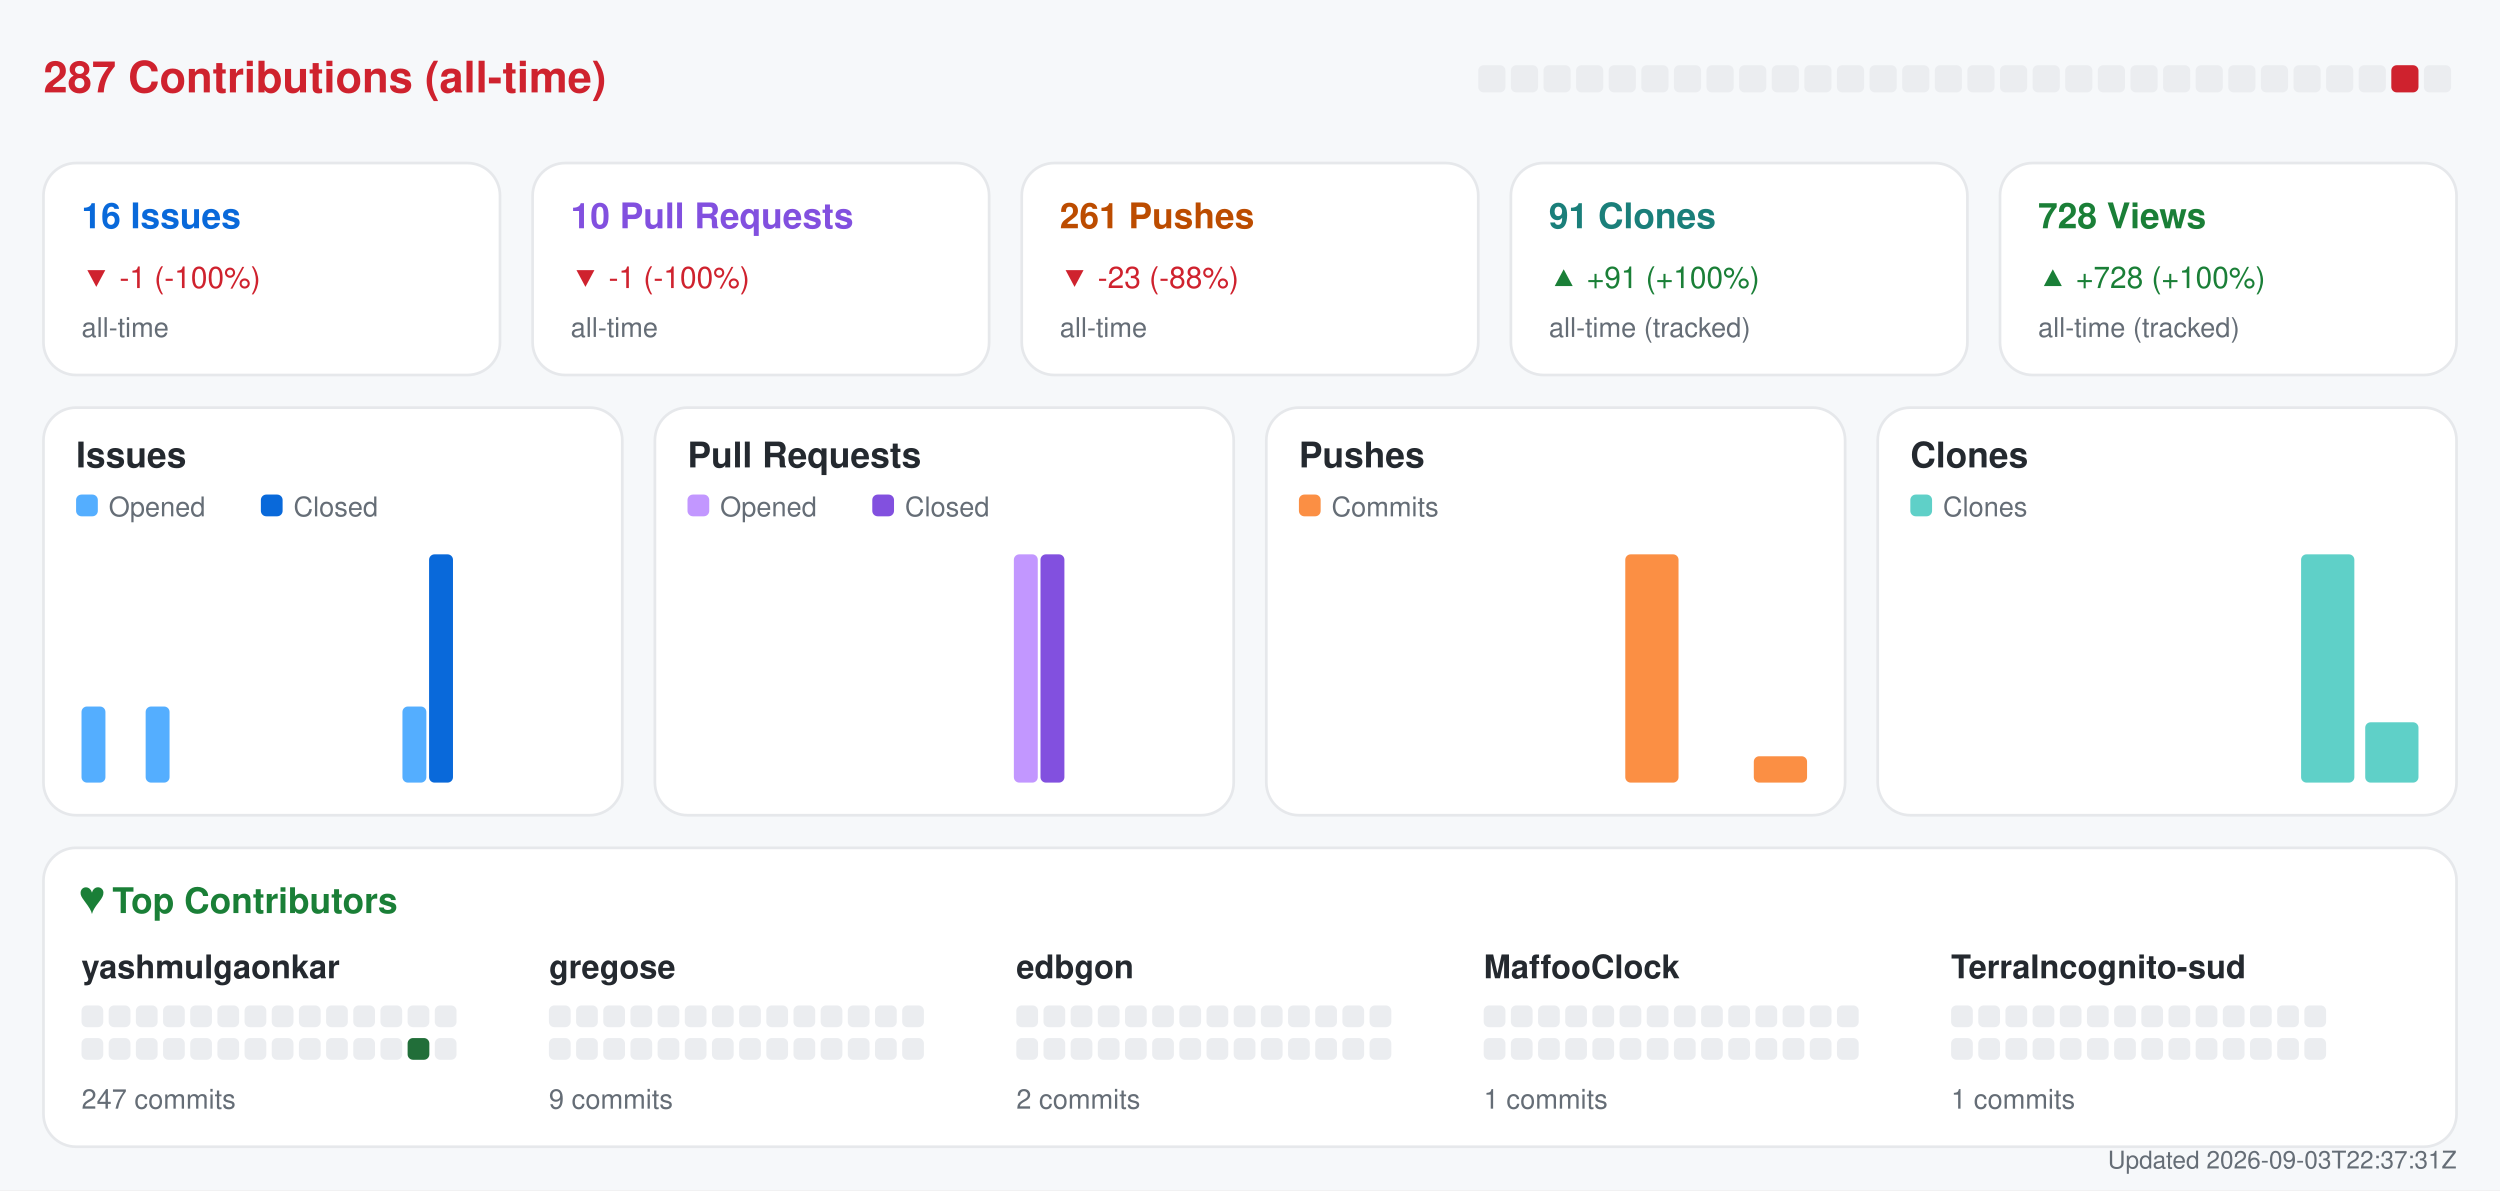
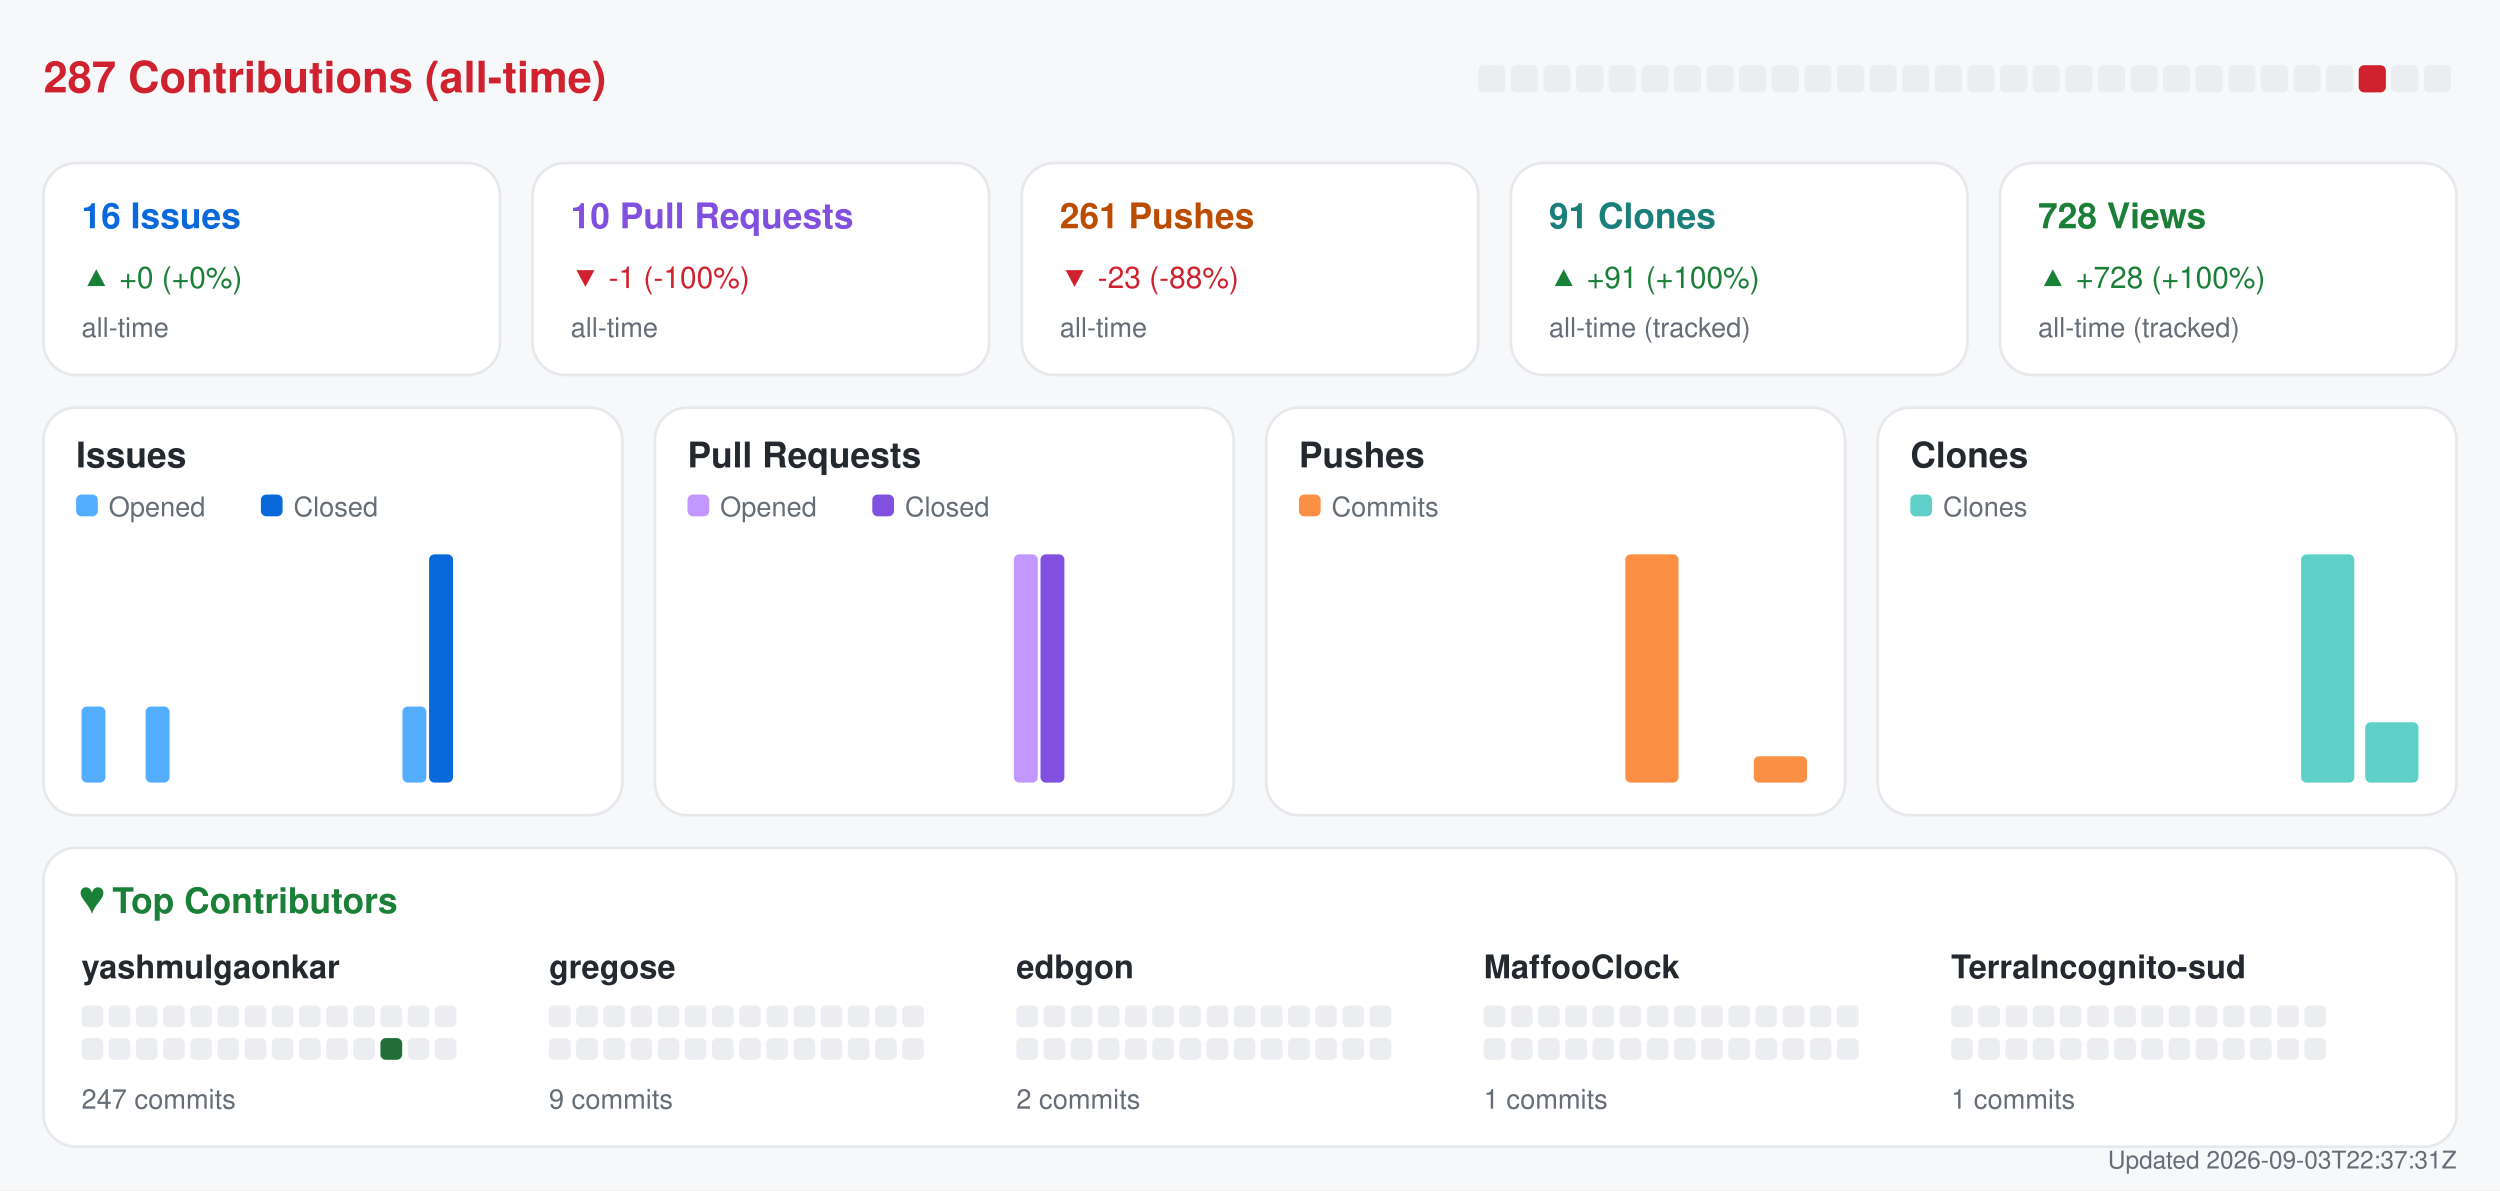
<svg xmlns="http://www.w3.org/2000/svg" width="920" height="438" viewBox="0 0 920 438" role="img" aria-label="Repository analytics for yashmulgaonkar/halo">
  <rect x="0.0" y="0.0" width="920.0" height="438.0" rx="0" fill="#f6f8fa" />
  <text x="16.0" y="34.0" fill="#cf222e" font-size="16" font-family="-apple-system,BlinkMacSystemFont,Segoe UI,Helvetica,Arial,sans-serif" font-weight="600" text-anchor="start">287 Contributions (all-time)</text>
  <rect x="544.0" y="24.0" width="10.0" height="10.0" rx="2" fill="#ebedf0" />
  <rect x="556.0" y="24.0" width="10.0" height="10.0" rx="2" fill="#ebedf0" />
  <rect x="568.0" y="24.0" width="10.0" height="10.0" rx="2" fill="#ebedf0" />
  <rect x="580.0" y="24.0" width="10.0" height="10.0" rx="2" fill="#ebedf0" />
  <rect x="592.0" y="24.0" width="10.0" height="10.0" rx="2" fill="#ebedf0" />
  <rect x="604.0" y="24.0" width="10.0" height="10.0" rx="2" fill="#ebedf0" />
  <rect x="616.0" y="24.0" width="10.0" height="10.0" rx="2" fill="#ebedf0" />
  <rect x="628.0" y="24.0" width="10.0" height="10.0" rx="2" fill="#ebedf0" />
  <rect x="640.0" y="24.0" width="10.0" height="10.0" rx="2" fill="#ebedf0" />
  <rect x="652.0" y="24.0" width="10.0" height="10.0" rx="2" fill="#ebedf0" />
  <rect x="664.0" y="24.0" width="10.0" height="10.0" rx="2" fill="#ebedf0" />
  <rect x="676.0" y="24.0" width="10.0" height="10.0" rx="2" fill="#ebedf0" />
  <rect x="688.0" y="24.0" width="10.0" height="10.0" rx="2" fill="#ebedf0" />
  <rect x="700.0" y="24.0" width="10.0" height="10.0" rx="2" fill="#ebedf0" />
  <rect x="712.0" y="24.0" width="10.0" height="10.0" rx="2" fill="#ebedf0" />
  <rect x="724.0" y="24.0" width="10.0" height="10.0" rx="2" fill="#ebedf0" />
  <rect x="736.0" y="24.0" width="10.0" height="10.0" rx="2" fill="#ebedf0" />
  <rect x="748.0" y="24.0" width="10.0" height="10.0" rx="2" fill="#ebedf0" />
  <rect x="760.0" y="24.0" width="10.0" height="10.0" rx="2" fill="#ebedf0" />
  <rect x="772.0" y="24.0" width="10.0" height="10.0" rx="2" fill="#ebedf0" />
  <rect x="784.0" y="24.0" width="10.0" height="10.0" rx="2" fill="#ebedf0" />
  <rect x="796.0" y="24.0" width="10.0" height="10.0" rx="2" fill="#ebedf0" />
  <rect x="808.0" y="24.0" width="10.0" height="10.0" rx="2" fill="#ebedf0" />
  <rect x="820.0" y="24.0" width="10.0" height="10.0" rx="2" fill="#ebedf0" />
  <rect x="832.0" y="24.0" width="10.0" height="10.0" rx="2" fill="#ebedf0" />
  <rect x="844.0" y="24.0" width="10.0" height="10.0" rx="2" fill="#ebedf0" />
  <rect x="856.0" y="24.0" width="10.0" height="10.0" rx="2" fill="#ebedf0" />
-   <rect x="868.0" y="24.0" width="10.0" height="10.0" rx="2" fill="#ebedf0" />
-   <rect x="880.0" y="24.0" width="10.0" height="10.0" rx="2" fill="#cf222e" />
+   <rect x="868.0" y="24.0" width="10.0" height="10.0" rx="2" fill="#cf222e" />
+   <rect x="880.0" y="24.0" width="10.0" height="10.0" rx="2" fill="#ebedf0" />
  <rect x="892.0" y="24.0" width="10.0" height="10.0" rx="2" fill="#ebedf0" />
  <rect x="16.0" y="60.0" width="168.0" height="78.0" rx="12" fill="#ffffff" stroke="#e6e8eb" />
  <text x="30.0" y="84.0" fill="#0969da" font-size="13" font-family="-apple-system,BlinkMacSystemFont,Segoe UI,Helvetica,Arial,sans-serif" font-weight="600" text-anchor="start">16 Issues</text>
-   <text x="30.0" y="106.0" fill="#cf222e" font-size="11" font-family="-apple-system,BlinkMacSystemFont,Segoe UI,Helvetica,Arial,sans-serif" font-weight="400" text-anchor="start">▼ -1 (-100%)</text>
+   <text x="30.0" y="106.0" fill="#1a7f37" font-size="11" font-family="-apple-system,BlinkMacSystemFont,Segoe UI,Helvetica,Arial,sans-serif" font-weight="400" text-anchor="start">▲ +0 (+0%)</text>
  <text x="30.0" y="124.0" fill="#656d76" font-size="10" font-family="-apple-system,BlinkMacSystemFont,Segoe UI,Helvetica,Arial,sans-serif" font-weight="400" text-anchor="start">all-time</text>
  <rect x="196.0" y="60.0" width="168.0" height="78.0" rx="12" fill="#ffffff" stroke="#e6e8eb" />
  <text x="210.0" y="84.0" fill="#8250df" font-size="13" font-family="-apple-system,BlinkMacSystemFont,Segoe UI,Helvetica,Arial,sans-serif" font-weight="600" text-anchor="start">10 Pull Requests</text>
  <text x="210.0" y="106.0" fill="#cf222e" font-size="11" font-family="-apple-system,BlinkMacSystemFont,Segoe UI,Helvetica,Arial,sans-serif" font-weight="400" text-anchor="start">▼ -1 (-100%)</text>
  <text x="210.0" y="124.0" fill="#656d76" font-size="10" font-family="-apple-system,BlinkMacSystemFont,Segoe UI,Helvetica,Arial,sans-serif" font-weight="400" text-anchor="start">all-time</text>
  <rect x="376.0" y="60.0" width="168.0" height="78.0" rx="12" fill="#ffffff" stroke="#e6e8eb" />
  <text x="390.0" y="84.0" fill="#bc4c00" font-size="13" font-family="-apple-system,BlinkMacSystemFont,Segoe UI,Helvetica,Arial,sans-serif" font-weight="600" text-anchor="start">261 Pushes</text>
  <text x="390.0" y="106.0" fill="#cf222e" font-size="11" font-family="-apple-system,BlinkMacSystemFont,Segoe UI,Helvetica,Arial,sans-serif" font-weight="400" text-anchor="start">▼ -23 (-88%)</text>
  <text x="390.0" y="124.0" fill="#656d76" font-size="10" font-family="-apple-system,BlinkMacSystemFont,Segoe UI,Helvetica,Arial,sans-serif" font-weight="400" text-anchor="start">all-time</text>
  <rect x="556.0" y="60.0" width="168.0" height="78.0" rx="12" fill="#ffffff" stroke="#e6e8eb" />
  <text x="570.0" y="84.0" fill="#1a7f7a" font-size="13" font-family="-apple-system,BlinkMacSystemFont,Segoe UI,Helvetica,Arial,sans-serif" font-weight="600" text-anchor="start">91 Clones</text>
  <text x="570.0" y="106.0" fill="#1a7f37" font-size="11" font-family="-apple-system,BlinkMacSystemFont,Segoe UI,Helvetica,Arial,sans-serif" font-weight="400" text-anchor="start">▲ +91 (+100%)</text>
  <text x="570.0" y="124.0" fill="#656d76" font-size="10" font-family="-apple-system,BlinkMacSystemFont,Segoe UI,Helvetica,Arial,sans-serif" font-weight="400" text-anchor="start">all-time (tracked)</text>
  <rect x="736.0" y="60.0" width="168.0" height="78.0" rx="12" fill="#ffffff" stroke="#e6e8eb" />
  <text x="750.0" y="84.0" fill="#1a7f37" font-size="13" font-family="-apple-system,BlinkMacSystemFont,Segoe UI,Helvetica,Arial,sans-serif" font-weight="600" text-anchor="start">728 Views</text>
  <text x="750.0" y="106.0" fill="#1a7f37" font-size="11" font-family="-apple-system,BlinkMacSystemFont,Segoe UI,Helvetica,Arial,sans-serif" font-weight="400" text-anchor="start">▲ +728 (+100%)</text>
  <text x="750.0" y="124.0" fill="#656d76" font-size="10" font-family="-apple-system,BlinkMacSystemFont,Segoe UI,Helvetica,Arial,sans-serif" font-weight="400" text-anchor="start">all-time (tracked)</text>
  <rect x="16.0" y="150.0" width="213.0" height="150.0" rx="12" fill="#ffffff" stroke="#e6e8eb" />
  <text x="28.0" y="172.0" fill="#24292f" font-size="13" font-family="-apple-system,BlinkMacSystemFont,Segoe UI,Helvetica,Arial,sans-serif" font-weight="600" text-anchor="start">Issues</text>
  <rect x="28.0" y="182.0" width="8.0" height="8.0" rx="2" fill="#54aeff" />
  <text x="40.0" y="190.0" fill="#656d76" font-size="10" font-family="-apple-system,BlinkMacSystemFont,Segoe UI,Helvetica,Arial,sans-serif" font-weight="400" text-anchor="start">Opened</text>
  <rect x="96.0" y="182.0" width="8.0" height="8.0" rx="2" fill="#0969da" />
  <text x="108.0" y="190.0" fill="#656d76" font-size="10" font-family="-apple-system,BlinkMacSystemFont,Segoe UI,Helvetica,Arial,sans-serif" font-weight="400" text-anchor="start">Closed</text>
  <rect x="30.0" y="260.0" width="8.8" height="28.0" rx="2" fill="#54aeff" />
  <rect x="39.8" y="288.0" width="8.8" height="0.0" rx="2" fill="#0969da" />
  <rect x="53.6" y="260.0" width="8.8" height="28.0" rx="2" fill="#54aeff" />
  <rect x="63.4" y="288.0" width="8.8" height="0.0" rx="2" fill="#0969da" />
  <rect x="77.2" y="288.0" width="8.8" height="0.0" rx="2" fill="#54aeff" />
  <rect x="87.1" y="288.0" width="8.8" height="0.0" rx="2" fill="#0969da" />
  <rect x="100.9" y="288.0" width="8.8" height="0.0" rx="2" fill="#54aeff" />
  <rect x="110.7" y="288.0" width="8.8" height="0.0" rx="2" fill="#0969da" />
  <rect x="124.5" y="288.0" width="8.8" height="0.0" rx="2" fill="#54aeff" />
  <rect x="134.3" y="288.0" width="8.8" height="0.0" rx="2" fill="#0969da" />
  <rect x="148.1" y="260.0" width="8.8" height="28.0" rx="2" fill="#54aeff" />
  <rect x="157.9" y="204.0" width="8.8" height="84.0" rx="2" fill="#0969da" />
  <rect x="171.8" y="288.0" width="8.8" height="0.0" rx="2" fill="#54aeff" />
  <rect x="181.6" y="288.0" width="8.8" height="0.0" rx="2" fill="#0969da" />
  <rect x="195.4" y="288.0" width="8.8" height="0.0" rx="2" fill="#54aeff" />
  <rect x="205.2" y="288.0" width="8.8" height="0.0" rx="2" fill="#0969da" />
  <rect x="241.0" y="150.0" width="213.0" height="150.0" rx="12" fill="#ffffff" stroke="#e6e8eb" />
  <text x="253.0" y="172.0" fill="#24292f" font-size="13" font-family="-apple-system,BlinkMacSystemFont,Segoe UI,Helvetica,Arial,sans-serif" font-weight="600" text-anchor="start">Pull Requests</text>
  <rect x="253.0" y="182.0" width="8.0" height="8.0" rx="2" fill="#c297ff" />
  <text x="265.0" y="190.0" fill="#656d76" font-size="10" font-family="-apple-system,BlinkMacSystemFont,Segoe UI,Helvetica,Arial,sans-serif" font-weight="400" text-anchor="start">Opened</text>
  <rect x="321.0" y="182.0" width="8.0" height="8.0" rx="2" fill="#8250df" />
  <text x="333.0" y="190.0" fill="#656d76" font-size="10" font-family="-apple-system,BlinkMacSystemFont,Segoe UI,Helvetica,Arial,sans-serif" font-weight="400" text-anchor="start">Closed</text>
  <rect x="255.0" y="288.0" width="8.8" height="0.0" rx="2" fill="#c297ff" />
  <rect x="264.8" y="288.0" width="8.8" height="0.0" rx="2" fill="#8250df" />
  <rect x="278.6" y="288.0" width="8.8" height="0.0" rx="2" fill="#c297ff" />
  <rect x="288.4" y="288.0" width="8.8" height="0.0" rx="2" fill="#8250df" />
  <rect x="302.2" y="288.0" width="8.8" height="0.0" rx="2" fill="#c297ff" />
  <rect x="312.1" y="288.0" width="8.8" height="0.0" rx="2" fill="#8250df" />
  <rect x="325.9" y="288.0" width="8.8" height="0.0" rx="2" fill="#c297ff" />
  <rect x="335.7" y="288.0" width="8.8" height="0.0" rx="2" fill="#8250df" />
  <rect x="349.5" y="288.0" width="8.8" height="0.0" rx="2" fill="#c297ff" />
  <rect x="359.3" y="288.0" width="8.8" height="0.0" rx="2" fill="#8250df" />
  <rect x="373.1" y="204.0" width="8.8" height="84.0" rx="2" fill="#c297ff" />
  <rect x="382.9" y="204.0" width="8.8" height="84.0" rx="2" fill="#8250df" />
  <rect x="396.8" y="288.0" width="8.8" height="0.0" rx="2" fill="#c297ff" />
  <rect x="406.6" y="288.0" width="8.8" height="0.0" rx="2" fill="#8250df" />
  <rect x="420.4" y="288.0" width="8.8" height="0.0" rx="2" fill="#c297ff" />
  <rect x="430.2" y="288.0" width="8.8" height="0.0" rx="2" fill="#8250df" />
  <rect x="466.0" y="150.0" width="213.0" height="150.0" rx="12" fill="#ffffff" stroke="#e6e8eb" />
  <text x="478.0" y="172.0" fill="#24292f" font-size="13" font-family="-apple-system,BlinkMacSystemFont,Segoe UI,Helvetica,Arial,sans-serif" font-weight="600" text-anchor="start">Pushes</text>
  <rect x="478.0" y="182.0" width="8.0" height="8.0" rx="2" fill="#fb8f44" />
  <text x="490.0" y="190.0" fill="#656d76" font-size="10" font-family="-apple-system,BlinkMacSystemFont,Segoe UI,Helvetica,Arial,sans-serif" font-weight="400" text-anchor="start">Commits</text>
  <rect x="480.0" y="288.0" width="19.6" height="0.0" rx="2" fill="#fb8f44" />
  <rect x="503.6" y="288.0" width="19.6" height="0.0" rx="2" fill="#fb8f44" />
  <rect x="527.2" y="288.0" width="19.6" height="0.0" rx="2" fill="#fb8f44" />
  <rect x="550.9" y="288.0" width="19.6" height="0.0" rx="2" fill="#fb8f44" />
  <rect x="574.5" y="288.0" width="19.6" height="0.0" rx="2" fill="#fb8f44" />
  <rect x="598.1" y="204.0" width="19.6" height="84.0" rx="2" fill="#fb8f44" />
  <rect x="621.8" y="288.0" width="19.6" height="0.0" rx="2" fill="#fb8f44" />
  <rect x="645.4" y="278.3" width="19.6" height="9.7" rx="2" fill="#fb8f44" />
  <rect x="691.0" y="150.0" width="213.0" height="150.0" rx="12" fill="#ffffff" stroke="#e6e8eb" />
  <text x="703.0" y="172.0" fill="#24292f" font-size="13" font-family="-apple-system,BlinkMacSystemFont,Segoe UI,Helvetica,Arial,sans-serif" font-weight="600" text-anchor="start">Clones</text>
  <rect x="703.0" y="182.0" width="8.0" height="8.0" rx="2" fill="#5fd0c8" />
  <text x="715.0" y="190.0" fill="#656d76" font-size="10" font-family="-apple-system,BlinkMacSystemFont,Segoe UI,Helvetica,Arial,sans-serif" font-weight="400" text-anchor="start">Clones</text>
  <rect x="705.0" y="288.0" width="19.6" height="0.0" rx="2" fill="#5fd0c8" />
  <rect x="728.6" y="288.0" width="19.6" height="0.0" rx="2" fill="#5fd0c8" />
  <rect x="752.2" y="288.0" width="19.6" height="0.0" rx="2" fill="#5fd0c8" />
  <rect x="775.9" y="288.0" width="19.6" height="0.0" rx="2" fill="#5fd0c8" />
  <rect x="799.5" y="288.0" width="19.6" height="0.0" rx="2" fill="#5fd0c8" />
  <rect x="823.1" y="288.0" width="19.6" height="0.0" rx="2" fill="#5fd0c8" />
  <rect x="846.8" y="204.0" width="19.6" height="84.0" rx="2" fill="#5fd0c8" />
  <rect x="870.4" y="265.8" width="19.6" height="22.2" rx="2" fill="#5fd0c8" />
  <rect x="16.0" y="312.0" width="888.0" height="110.0" rx="12" fill="#ffffff" stroke="#e6e8eb" />
  <text x="30.0" y="336.0" fill="#1a7f37" font-size="13" font-family="-apple-system,BlinkMacSystemFont,Segoe UI,Helvetica,Arial,sans-serif" font-weight="600" text-anchor="start">♥  Top Contributors</text>
  <text x="30.0" y="360.0" fill="#24292f" font-size="12" font-family="-apple-system,BlinkMacSystemFont,Segoe UI,Helvetica,Arial,sans-serif" font-weight="600" text-anchor="start">yashmulgaonkar</text>
  <rect x="30.0" y="370.0" width="8.0" height="8.0" rx="2" fill="#ebedf0" />
  <rect x="40.0" y="370.0" width="8.0" height="8.0" rx="2" fill="#ebedf0" />
  <rect x="50.0" y="370.0" width="8.0" height="8.0" rx="2" fill="#ebedf0" />
  <rect x="60.0" y="370.0" width="8.0" height="8.0" rx="2" fill="#ebedf0" />
  <rect x="70.0" y="370.0" width="8.0" height="8.0" rx="2" fill="#ebedf0" />
  <rect x="80.0" y="370.0" width="8.0" height="8.0" rx="2" fill="#ebedf0" />
  <rect x="90.0" y="370.0" width="8.0" height="8.0" rx="2" fill="#ebedf0" />
  <rect x="100.0" y="370.0" width="8.0" height="8.0" rx="2" fill="#ebedf0" />
  <rect x="110.0" y="370.0" width="8.0" height="8.0" rx="2" fill="#ebedf0" />
  <rect x="120.0" y="370.0" width="8.0" height="8.0" rx="2" fill="#ebedf0" />
  <rect x="130.0" y="370.0" width="8.0" height="8.0" rx="2" fill="#ebedf0" />
  <rect x="140.0" y="370.0" width="8.0" height="8.0" rx="2" fill="#ebedf0" />
  <rect x="150.0" y="370.0" width="8.0" height="8.0" rx="2" fill="#ebedf0" />
  <rect x="160.0" y="370.0" width="8.0" height="8.0" rx="2" fill="#ebedf0" />
  <rect x="30.0" y="382.0" width="8.0" height="8.0" rx="2" fill="#ebedf0" />
  <rect x="40.0" y="382.0" width="8.0" height="8.0" rx="2" fill="#ebedf0" />
  <rect x="50.0" y="382.0" width="8.0" height="8.0" rx="2" fill="#ebedf0" />
  <rect x="60.0" y="382.0" width="8.0" height="8.0" rx="2" fill="#ebedf0" />
  <rect x="70.0" y="382.0" width="8.0" height="8.0" rx="2" fill="#ebedf0" />
  <rect x="80.0" y="382.0" width="8.0" height="8.0" rx="2" fill="#ebedf0" />
  <rect x="90.0" y="382.0" width="8.0" height="8.0" rx="2" fill="#ebedf0" />
  <rect x="100.0" y="382.0" width="8.0" height="8.0" rx="2" fill="#ebedf0" />
  <rect x="110.0" y="382.0" width="8.0" height="8.0" rx="2" fill="#ebedf0" />
  <rect x="120.0" y="382.0" width="8.0" height="8.0" rx="2" fill="#ebedf0" />
  <rect x="130.0" y="382.0" width="8.0" height="8.0" rx="2" fill="#ebedf0" />
-   <rect x="140.0" y="382.0" width="8.0" height="8.0" rx="2" fill="#ebedf0" />
-   <rect x="150.0" y="382.0" width="8.0" height="8.0" rx="2" fill="#216e39" />
+   <rect x="140.0" y="382.0" width="8.0" height="8.0" rx="2" fill="#216e39" />
+   <rect x="150.0" y="382.0" width="8.0" height="8.0" rx="2" fill="#ebedf0" />
  <rect x="160.0" y="382.0" width="8.0" height="8.0" rx="2" fill="#ebedf0" />
  <text x="30.0" y="408.0" fill="#656d76" font-size="10" font-family="-apple-system,BlinkMacSystemFont,Segoe UI,Helvetica,Arial,sans-serif" font-weight="400" text-anchor="start">247 commits</text>
  <text x="202.0" y="360.0" fill="#24292f" font-size="12" font-family="-apple-system,BlinkMacSystemFont,Segoe UI,Helvetica,Arial,sans-serif" font-weight="600" text-anchor="start">gregose</text>
  <rect x="202.0" y="370.0" width="8.0" height="8.0" rx="2" fill="#ebedf0" />
  <rect x="212.0" y="370.0" width="8.0" height="8.0" rx="2" fill="#ebedf0" />
  <rect x="222.0" y="370.0" width="8.0" height="8.0" rx="2" fill="#ebedf0" />
  <rect x="232.0" y="370.0" width="8.0" height="8.0" rx="2" fill="#ebedf0" />
  <rect x="242.0" y="370.0" width="8.0" height="8.0" rx="2" fill="#ebedf0" />
  <rect x="252.0" y="370.0" width="8.0" height="8.0" rx="2" fill="#ebedf0" />
  <rect x="262.0" y="370.0" width="8.0" height="8.0" rx="2" fill="#ebedf0" />
  <rect x="272.0" y="370.0" width="8.0" height="8.0" rx="2" fill="#ebedf0" />
  <rect x="282.0" y="370.0" width="8.0" height="8.0" rx="2" fill="#ebedf0" />
  <rect x="292.0" y="370.0" width="8.0" height="8.0" rx="2" fill="#ebedf0" />
  <rect x="302.0" y="370.0" width="8.0" height="8.0" rx="2" fill="#ebedf0" />
  <rect x="312.0" y="370.0" width="8.0" height="8.0" rx="2" fill="#ebedf0" />
  <rect x="322.0" y="370.0" width="8.0" height="8.0" rx="2" fill="#ebedf0" />
  <rect x="332.0" y="370.0" width="8.0" height="8.0" rx="2" fill="#ebedf0" />
  <rect x="202.0" y="382.0" width="8.0" height="8.0" rx="2" fill="#ebedf0" />
  <rect x="212.0" y="382.0" width="8.0" height="8.0" rx="2" fill="#ebedf0" />
  <rect x="222.0" y="382.0" width="8.0" height="8.0" rx="2" fill="#ebedf0" />
  <rect x="232.0" y="382.0" width="8.0" height="8.0" rx="2" fill="#ebedf0" />
  <rect x="242.0" y="382.0" width="8.0" height="8.0" rx="2" fill="#ebedf0" />
  <rect x="252.0" y="382.0" width="8.0" height="8.0" rx="2" fill="#ebedf0" />
  <rect x="262.0" y="382.0" width="8.0" height="8.0" rx="2" fill="#ebedf0" />
  <rect x="272.0" y="382.0" width="8.0" height="8.0" rx="2" fill="#ebedf0" />
  <rect x="282.0" y="382.0" width="8.0" height="8.0" rx="2" fill="#ebedf0" />
  <rect x="292.0" y="382.0" width="8.0" height="8.0" rx="2" fill="#ebedf0" />
  <rect x="302.0" y="382.0" width="8.0" height="8.0" rx="2" fill="#ebedf0" />
  <rect x="312.0" y="382.0" width="8.0" height="8.0" rx="2" fill="#ebedf0" />
  <rect x="322.0" y="382.0" width="8.0" height="8.0" rx="2" fill="#ebedf0" />
  <rect x="332.0" y="382.0" width="8.0" height="8.0" rx="2" fill="#ebedf0" />
  <text x="202.0" y="408.0" fill="#656d76" font-size="10" font-family="-apple-system,BlinkMacSystemFont,Segoe UI,Helvetica,Arial,sans-serif" font-weight="400" text-anchor="start">9 commits</text>
  <text x="374.0" y="360.0" fill="#24292f" font-size="12" font-family="-apple-system,BlinkMacSystemFont,Segoe UI,Helvetica,Arial,sans-serif" font-weight="600" text-anchor="start">edbgon</text>
  <rect x="374.0" y="370.0" width="8.0" height="8.0" rx="2" fill="#ebedf0" />
  <rect x="384.0" y="370.0" width="8.0" height="8.0" rx="2" fill="#ebedf0" />
  <rect x="394.0" y="370.0" width="8.0" height="8.0" rx="2" fill="#ebedf0" />
  <rect x="404.0" y="370.0" width="8.0" height="8.0" rx="2" fill="#ebedf0" />
  <rect x="414.0" y="370.0" width="8.0" height="8.0" rx="2" fill="#ebedf0" />
  <rect x="424.0" y="370.0" width="8.0" height="8.0" rx="2" fill="#ebedf0" />
  <rect x="434.0" y="370.0" width="8.0" height="8.0" rx="2" fill="#ebedf0" />
  <rect x="444.0" y="370.0" width="8.0" height="8.0" rx="2" fill="#ebedf0" />
  <rect x="454.0" y="370.0" width="8.0" height="8.0" rx="2" fill="#ebedf0" />
  <rect x="464.0" y="370.0" width="8.0" height="8.0" rx="2" fill="#ebedf0" />
  <rect x="474.0" y="370.0" width="8.0" height="8.0" rx="2" fill="#ebedf0" />
  <rect x="484.0" y="370.0" width="8.0" height="8.0" rx="2" fill="#ebedf0" />
  <rect x="494.0" y="370.0" width="8.0" height="8.0" rx="2" fill="#ebedf0" />
  <rect x="504.0" y="370.0" width="8.0" height="8.0" rx="2" fill="#ebedf0" />
  <rect x="374.0" y="382.0" width="8.0" height="8.0" rx="2" fill="#ebedf0" />
  <rect x="384.0" y="382.0" width="8.0" height="8.0" rx="2" fill="#ebedf0" />
  <rect x="394.0" y="382.0" width="8.0" height="8.0" rx="2" fill="#ebedf0" />
  <rect x="404.0" y="382.0" width="8.0" height="8.0" rx="2" fill="#ebedf0" />
  <rect x="414.0" y="382.0" width="8.0" height="8.0" rx="2" fill="#ebedf0" />
  <rect x="424.0" y="382.0" width="8.0" height="8.0" rx="2" fill="#ebedf0" />
  <rect x="434.0" y="382.0" width="8.0" height="8.0" rx="2" fill="#ebedf0" />
  <rect x="444.0" y="382.0" width="8.0" height="8.0" rx="2" fill="#ebedf0" />
  <rect x="454.0" y="382.0" width="8.0" height="8.0" rx="2" fill="#ebedf0" />
  <rect x="464.0" y="382.0" width="8.0" height="8.0" rx="2" fill="#ebedf0" />
  <rect x="474.0" y="382.0" width="8.0" height="8.0" rx="2" fill="#ebedf0" />
  <rect x="484.0" y="382.0" width="8.0" height="8.0" rx="2" fill="#ebedf0" />
  <rect x="494.0" y="382.0" width="8.0" height="8.0" rx="2" fill="#ebedf0" />
  <rect x="504.0" y="382.0" width="8.0" height="8.0" rx="2" fill="#ebedf0" />
  <text x="374.0" y="408.0" fill="#656d76" font-size="10" font-family="-apple-system,BlinkMacSystemFont,Segoe UI,Helvetica,Arial,sans-serif" font-weight="400" text-anchor="start">2 commits</text>
  <text x="546.0" y="360.0" fill="#24292f" font-size="12" font-family="-apple-system,BlinkMacSystemFont,Segoe UI,Helvetica,Arial,sans-serif" font-weight="600" text-anchor="start">MaffooClock</text>
  <rect x="546.0" y="370.0" width="8.0" height="8.0" rx="2" fill="#ebedf0" />
  <rect x="556.0" y="370.0" width="8.0" height="8.0" rx="2" fill="#ebedf0" />
  <rect x="566.0" y="370.0" width="8.0" height="8.0" rx="2" fill="#ebedf0" />
  <rect x="576.0" y="370.0" width="8.0" height="8.0" rx="2" fill="#ebedf0" />
  <rect x="586.0" y="370.0" width="8.0" height="8.0" rx="2" fill="#ebedf0" />
  <rect x="596.0" y="370.0" width="8.0" height="8.0" rx="2" fill="#ebedf0" />
  <rect x="606.0" y="370.0" width="8.0" height="8.0" rx="2" fill="#ebedf0" />
  <rect x="616.0" y="370.0" width="8.0" height="8.0" rx="2" fill="#ebedf0" />
  <rect x="626.0" y="370.0" width="8.0" height="8.0" rx="2" fill="#ebedf0" />
  <rect x="636.0" y="370.0" width="8.0" height="8.0" rx="2" fill="#ebedf0" />
  <rect x="646.0" y="370.0" width="8.0" height="8.0" rx="2" fill="#ebedf0" />
  <rect x="656.0" y="370.0" width="8.0" height="8.0" rx="2" fill="#ebedf0" />
  <rect x="666.0" y="370.0" width="8.0" height="8.0" rx="2" fill="#ebedf0" />
  <rect x="676.0" y="370.0" width="8.0" height="8.0" rx="2" fill="#ebedf0" />
  <rect x="546.0" y="382.0" width="8.0" height="8.0" rx="2" fill="#ebedf0" />
  <rect x="556.0" y="382.0" width="8.0" height="8.0" rx="2" fill="#ebedf0" />
  <rect x="566.0" y="382.0" width="8.0" height="8.0" rx="2" fill="#ebedf0" />
  <rect x="576.0" y="382.0" width="8.0" height="8.0" rx="2" fill="#ebedf0" />
  <rect x="586.0" y="382.0" width="8.0" height="8.0" rx="2" fill="#ebedf0" />
  <rect x="596.0" y="382.0" width="8.0" height="8.0" rx="2" fill="#ebedf0" />
  <rect x="606.0" y="382.0" width="8.0" height="8.0" rx="2" fill="#ebedf0" />
  <rect x="616.0" y="382.0" width="8.0" height="8.0" rx="2" fill="#ebedf0" />
  <rect x="626.0" y="382.0" width="8.0" height="8.0" rx="2" fill="#ebedf0" />
  <rect x="636.0" y="382.0" width="8.0" height="8.0" rx="2" fill="#ebedf0" />
  <rect x="646.0" y="382.0" width="8.0" height="8.0" rx="2" fill="#ebedf0" />
  <rect x="656.0" y="382.0" width="8.0" height="8.0" rx="2" fill="#ebedf0" />
  <rect x="666.0" y="382.0" width="8.0" height="8.0" rx="2" fill="#ebedf0" />
  <rect x="676.0" y="382.0" width="8.0" height="8.0" rx="2" fill="#ebedf0" />
  <text x="546.0" y="408.0" fill="#656d76" font-size="10" font-family="-apple-system,BlinkMacSystemFont,Segoe UI,Helvetica,Arial,sans-serif" font-weight="400" text-anchor="start">1 commits</text>
  <text x="718.0" y="360.0" fill="#24292f" font-size="12" font-family="-apple-system,BlinkMacSystemFont,Segoe UI,Helvetica,Arial,sans-serif" font-weight="600" text-anchor="start">TerraIncognito-sud</text>
  <rect x="718.0" y="370.0" width="8.0" height="8.0" rx="2" fill="#ebedf0" />
  <rect x="728.0" y="370.0" width="8.0" height="8.0" rx="2" fill="#ebedf0" />
  <rect x="738.0" y="370.0" width="8.0" height="8.0" rx="2" fill="#ebedf0" />
  <rect x="748.0" y="370.0" width="8.0" height="8.0" rx="2" fill="#ebedf0" />
  <rect x="758.0" y="370.0" width="8.0" height="8.0" rx="2" fill="#ebedf0" />
  <rect x="768.0" y="370.0" width="8.0" height="8.0" rx="2" fill="#ebedf0" />
  <rect x="778.0" y="370.0" width="8.0" height="8.0" rx="2" fill="#ebedf0" />
  <rect x="788.0" y="370.0" width="8.0" height="8.0" rx="2" fill="#ebedf0" />
  <rect x="798.0" y="370.0" width="8.0" height="8.0" rx="2" fill="#ebedf0" />
  <rect x="808.0" y="370.0" width="8.0" height="8.0" rx="2" fill="#ebedf0" />
  <rect x="818.0" y="370.0" width="8.0" height="8.0" rx="2" fill="#ebedf0" />
  <rect x="828.0" y="370.0" width="8.0" height="8.0" rx="2" fill="#ebedf0" />
  <rect x="838.0" y="370.0" width="8.0" height="8.0" rx="2" fill="#ebedf0" />
  <rect x="848.0" y="370.0" width="8.0" height="8.0" rx="2" fill="#ebedf0" />
  <rect x="718.0" y="382.0" width="8.0" height="8.0" rx="2" fill="#ebedf0" />
  <rect x="728.0" y="382.0" width="8.0" height="8.0" rx="2" fill="#ebedf0" />
  <rect x="738.0" y="382.0" width="8.0" height="8.0" rx="2" fill="#ebedf0" />
  <rect x="748.0" y="382.0" width="8.0" height="8.0" rx="2" fill="#ebedf0" />
  <rect x="758.0" y="382.0" width="8.0" height="8.0" rx="2" fill="#ebedf0" />
  <rect x="768.0" y="382.0" width="8.0" height="8.0" rx="2" fill="#ebedf0" />
  <rect x="778.0" y="382.0" width="8.0" height="8.0" rx="2" fill="#ebedf0" />
  <rect x="788.0" y="382.0" width="8.0" height="8.0" rx="2" fill="#ebedf0" />
  <rect x="798.0" y="382.0" width="8.0" height="8.0" rx="2" fill="#ebedf0" />
  <rect x="808.0" y="382.0" width="8.0" height="8.0" rx="2" fill="#ebedf0" />
  <rect x="818.0" y="382.0" width="8.0" height="8.0" rx="2" fill="#ebedf0" />
  <rect x="828.0" y="382.0" width="8.0" height="8.0" rx="2" fill="#ebedf0" />
  <rect x="838.0" y="382.0" width="8.0" height="8.0" rx="2" fill="#ebedf0" />
  <rect x="848.0" y="382.0" width="8.0" height="8.0" rx="2" fill="#ebedf0" />
  <text x="718.0" y="408.0" fill="#656d76" font-size="10" font-family="-apple-system,BlinkMacSystemFont,Segoe UI,Helvetica,Arial,sans-serif" font-weight="400" text-anchor="start">1 commits</text>
  <text x="904.0" y="430.0" fill="#656d76" font-size="9" font-family="-apple-system,BlinkMacSystemFont,Segoe UI,Helvetica,Arial,sans-serif" font-weight="400" text-anchor="end">Updated 2026-09-03T22:37:31Z</text>
</svg>
